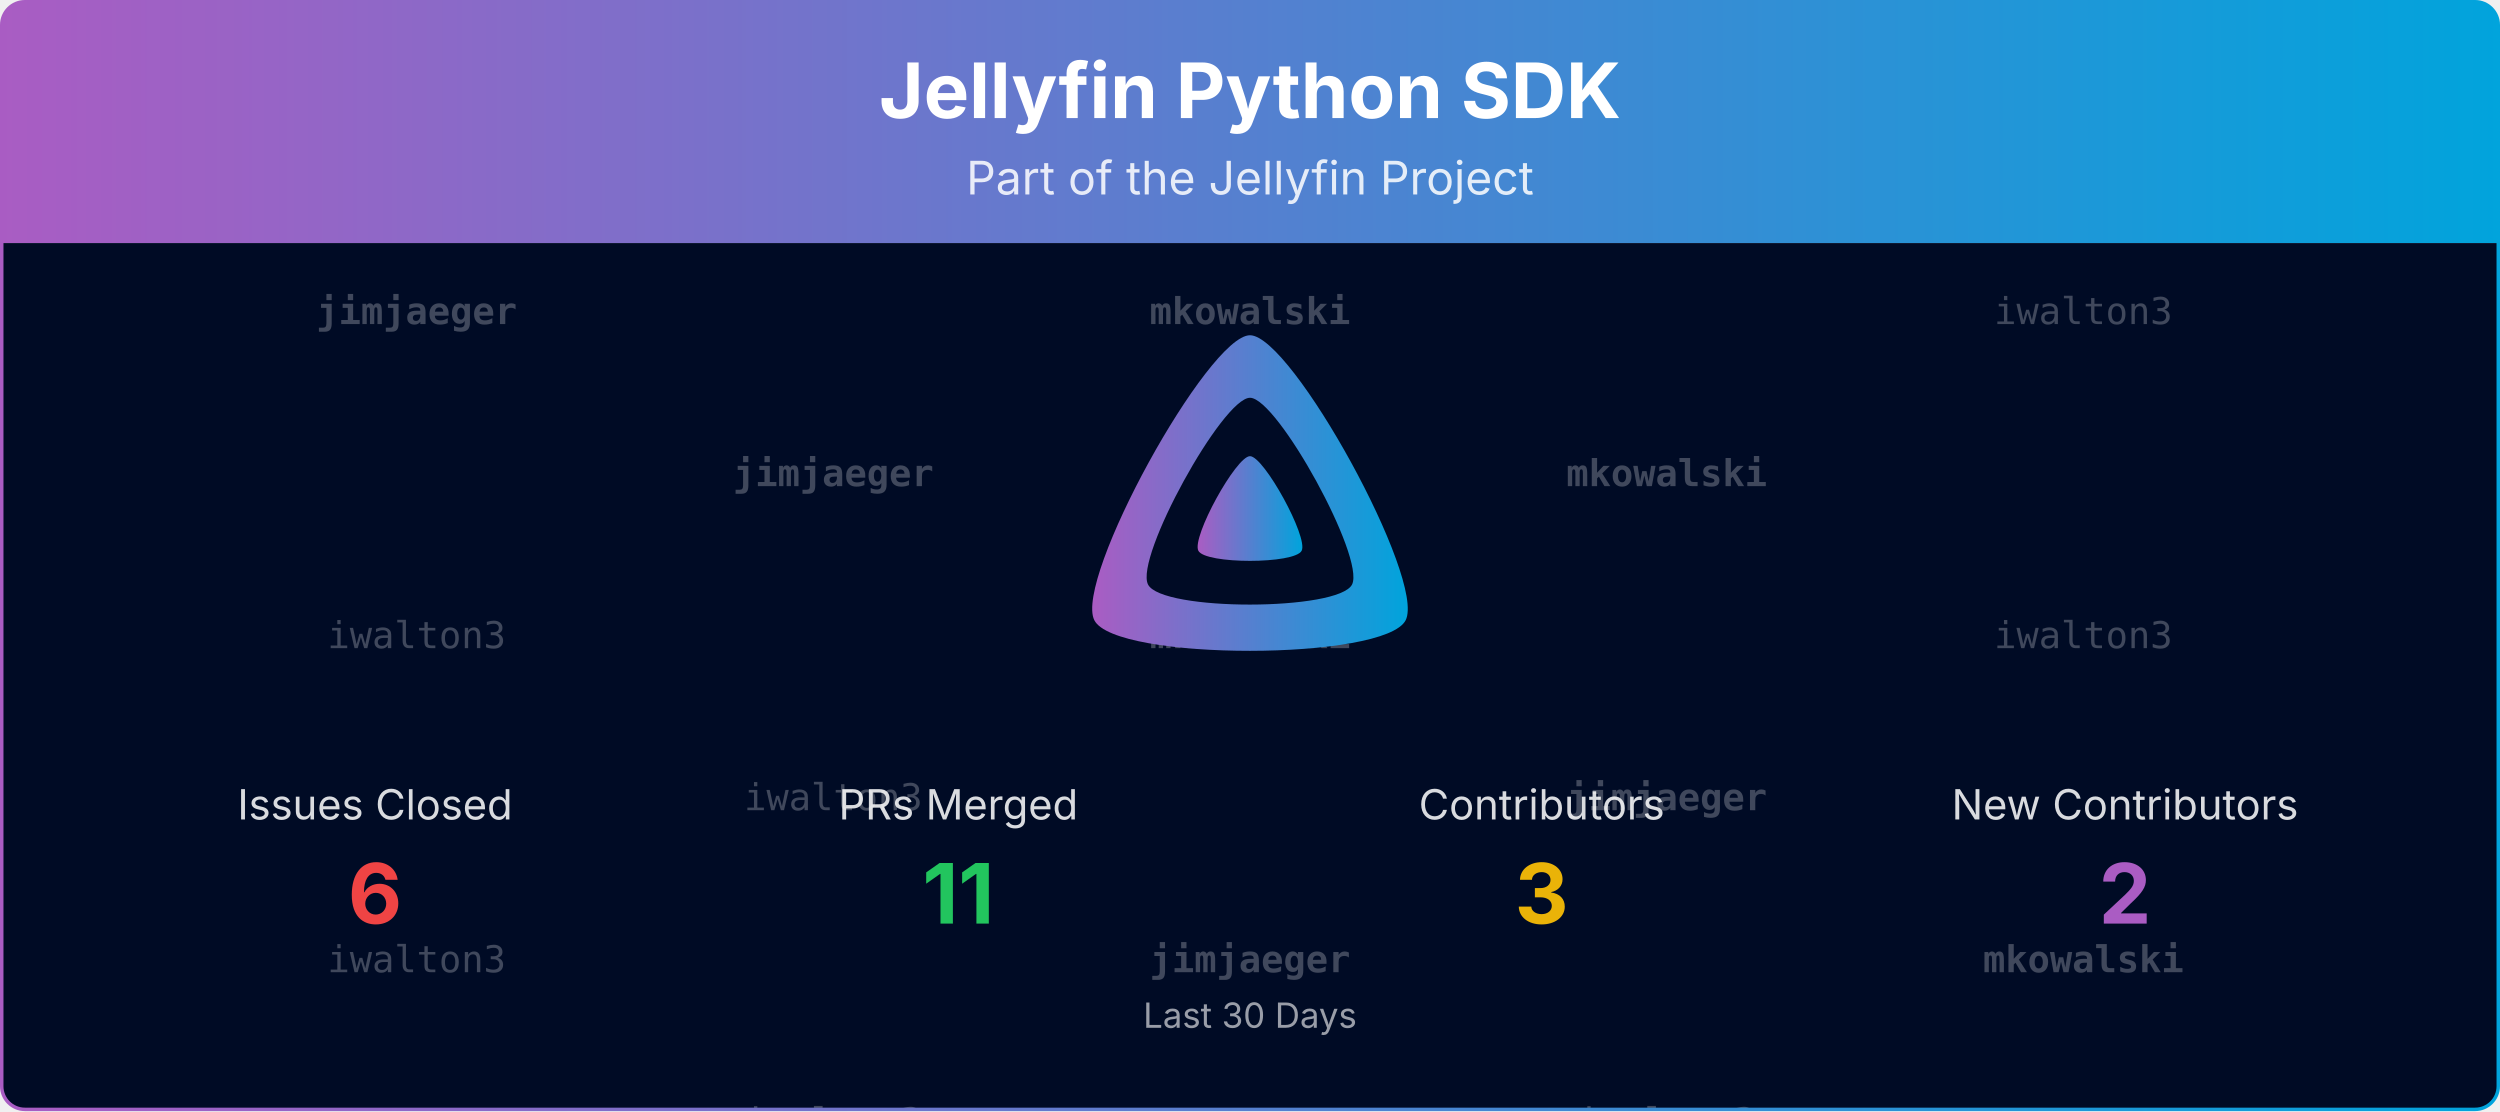
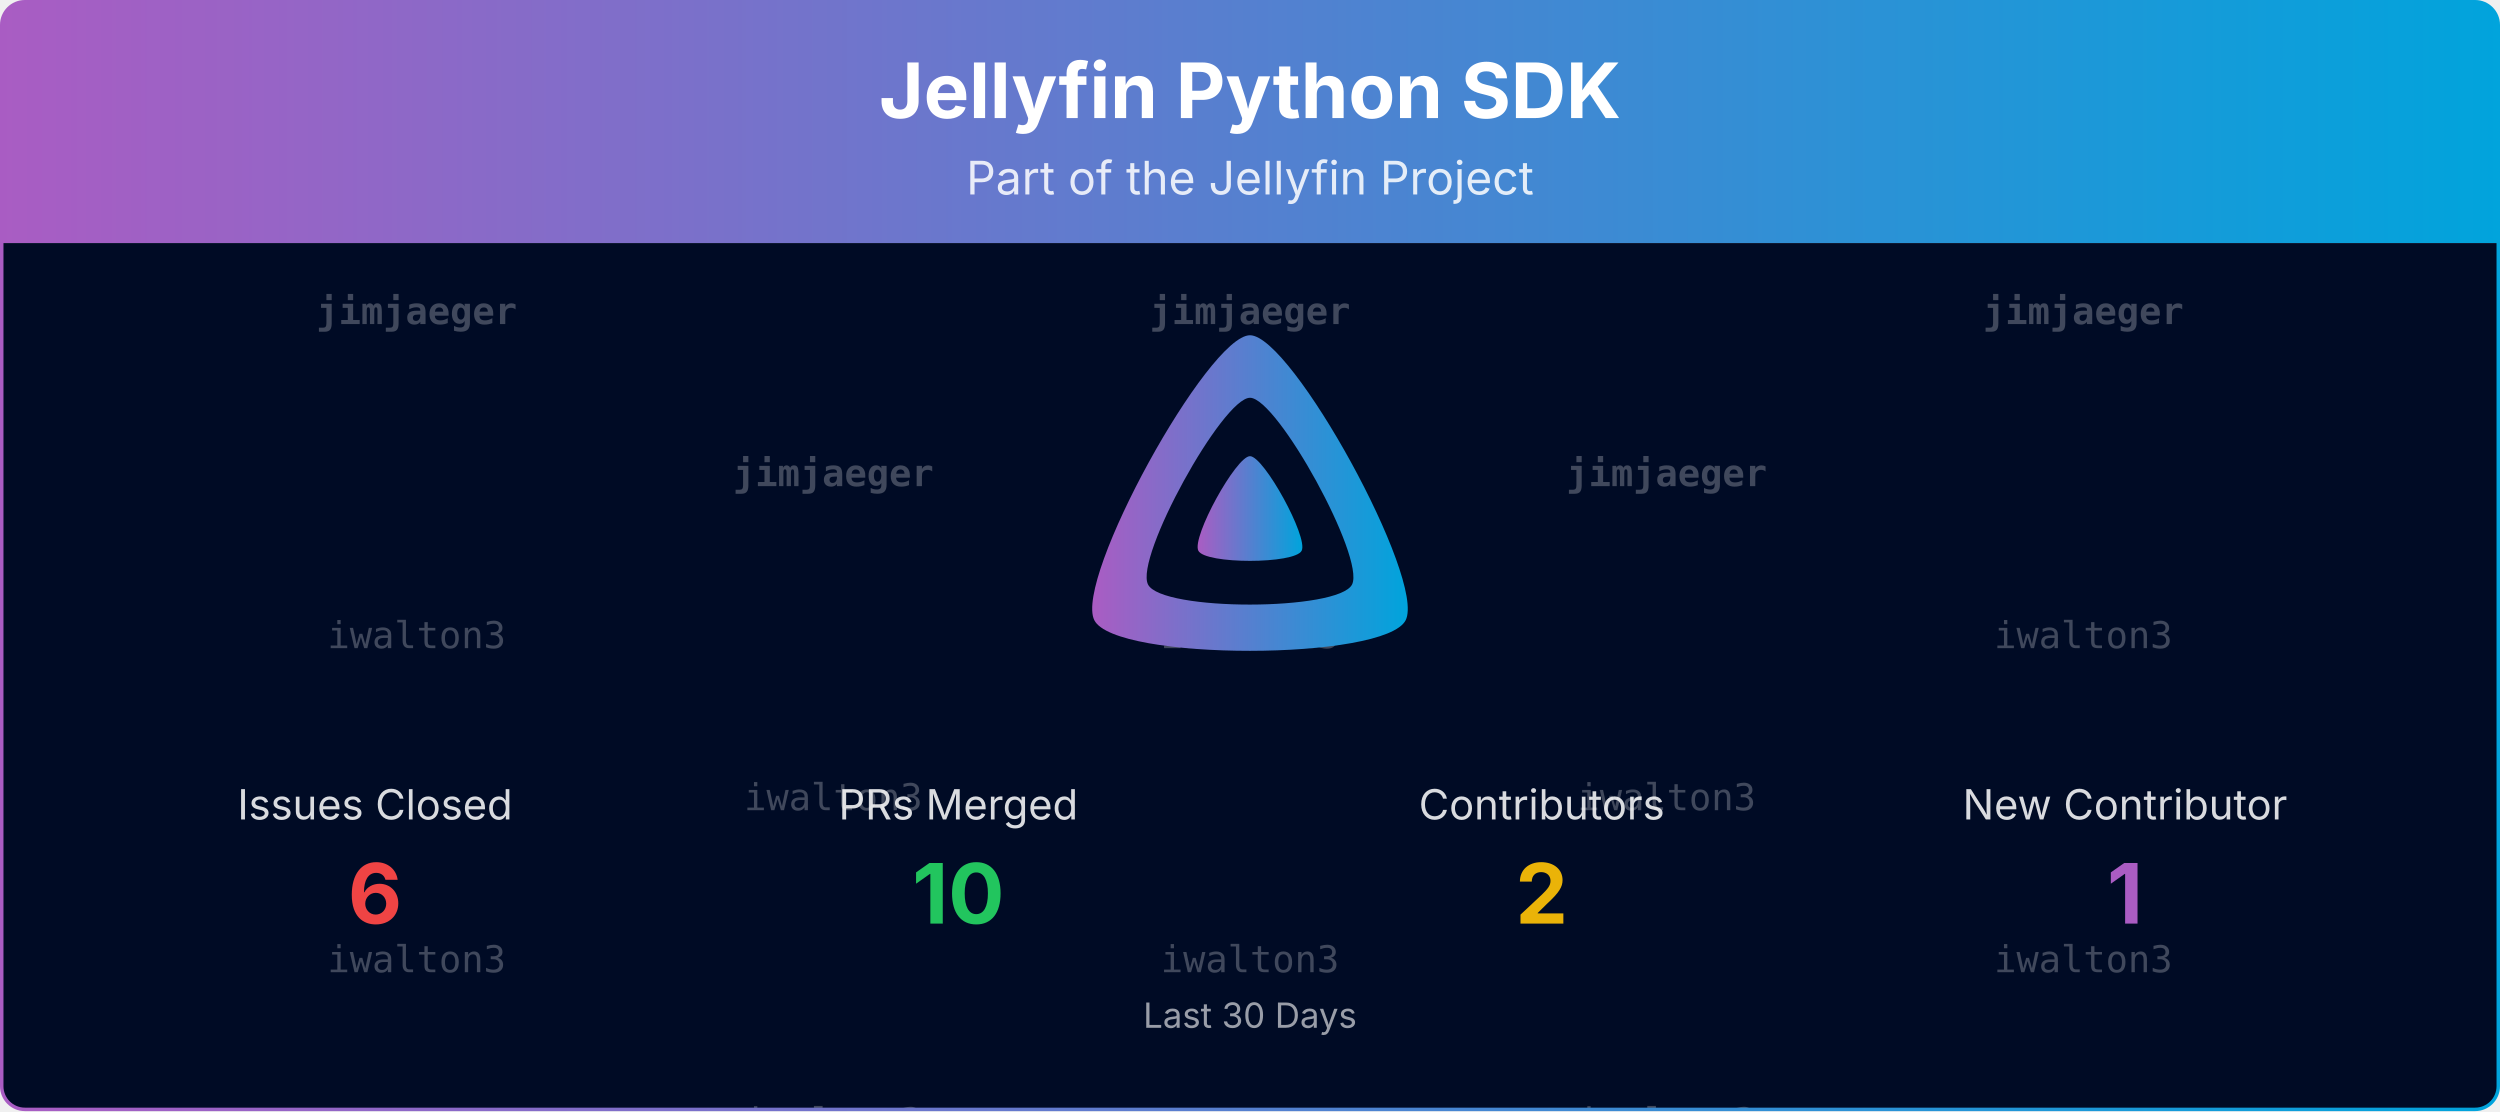
<svg xmlns="http://www.w3.org/2000/svg" viewBox="0 0 1080 480" width="100%" role="img" aria-label="Jellyfin Python SDK">
  <defs>
    <linearGradient id="banner-jellyfin-apiclient-python-grad" x1="0" y1="0" x2="1" y2="0">
      <stop offset="0%" stop-color="#AA5CC3" />
      <stop offset="100%" stop-color="#00A4DC" />
    </linearGradient>
    <clipPath id="banner-jellyfin-apiclient-python-grad-clip">
      <rect x="0.75" y="0.75" width="1078.5" height="478.5" rx="10" ry="10" />
    </clipPath>
  </defs>
  <defs>
    <clipPath id="banner-jellyfin-apiclient-python-grad-rain-clip">
      <rect x="0.75" y="105" width="1078.5" height="374.25" />
    </clipPath>
  </defs>
  <g clip-path="url(#banner-jellyfin-apiclient-python-grad-clip)">
    <path d="M0.75,10.75 A10.0,10.0 0 0 1 10.75,0.75 L1069.25,0.75 A10.0,10.0 0 0 1 1079.25,10.75 L1079.25,105.00 L0.75,105.00 Z" fill="url(#banner-jellyfin-apiclient-python-grad)" />
    <text x="540.0" y="51" text-anchor="middle" font-size="33" font-weight="700" font-family="Plus Jakarta Sans, system-ui, -apple-system, Segoe UI, sans-serif" fill="#ffffff">Jellyfin Python SDK</text>
    <text x="540.0" y="84" text-anchor="middle" font-size="20" font-family="Plus Jakarta Sans, system-ui, -apple-system, Segoe UI, sans-serif" fill="#ffffff" opacity="0.85">Part of the Jellyfin Project</text>
    <rect x="0.75" y="105" width="1078.5" height="374.25" fill="#000b25" />
    <g opacity="0.25" clip-path="url(#banner-jellyfin-apiclient-python-grad-rain-clip)" font-family="ui-monospace, SFMono-Regular, Menlo, Consolas, monospace" font-size="16" fill="#ffffff" text-anchor="middle">
      <g transform="translate(180.00,105)">
        <g>
          <animateTransform attributeName="transform" type="translate" values="0,-420;0,0" dur="10.00s" begin="-0.00s" repeatCount="indefinite" />
          <text y="35.0" font-weight="700">jimjaeger</text>
          <text y="175.0">iwalton3</text>
          <text y="315.0">iwalton3</text>
          <text y="455.0" font-weight="700">jimjaeger</text>
          <text y="595.0">iwalton3</text>
          <text y="735.0">iwalton3</text>
        </g>
      </g>
      <g transform="translate(540.00,105)">
        <g>
          <animateTransform attributeName="transform" type="translate" values="0,-420;0,0" dur="10.00s" begin="-1.91s" repeatCount="indefinite" />
-           <text y="35.0" font-weight="700">mkowalski</text>
-           <text y="175.0" font-weight="700">mkowalski</text>
-           <text y="315.0" font-weight="700">jimjaeger</text>
-           <text y="455.0" font-weight="700">mkowalski</text>
-           <text y="595.0" font-weight="700">mkowalski</text>
-           <text y="735.0" font-weight="700">jimjaeger</text>
+           <text y="35.0" font-weight="700">jimjaeger</text>
+           <text y="175.0">iwalton3</text>
+           <text y="315.0">iwalton3</text>
+           <text y="455.0" font-weight="700">jimjaeger</text>
+           <text y="595.0">iwalton3</text>
+           <text y="735.0">iwalton3</text>
        </g>
      </g>
      <g transform="translate(900.00,105)">
        <g>
          <animateTransform attributeName="transform" type="translate" values="0,-420;0,0" dur="10.00s" begin="-3.82s" repeatCount="indefinite" />
-           <text y="35.0">iwalton3</text>
+           <text y="35.0" font-weight="700">jimjaeger</text>
          <text y="175.0">iwalton3</text>
-           <text y="315.0" font-weight="700">mkowalski</text>
-           <text y="455.0">iwalton3</text>
+           <text y="315.0">iwalton3</text>
+           <text y="455.0" font-weight="700">jimjaeger</text>
          <text y="595.0">iwalton3</text>
-           <text y="735.0" font-weight="700">mkowalski</text>
+           <text y="735.0">iwalton3</text>
        </g>
      </g>
      <g transform="translate(360.00,105)">
        <g>
          <animateTransform attributeName="transform" type="translate" values="0,-420;0,0" dur="10.00s" begin="-5.73s" repeatCount="indefinite" />
          <text y="105.0" font-weight="700">jimjaeger</text>
          <text y="245.0">iwalton3</text>
          <text y="385.0">iwalton3</text>
          <text y="525.0" font-weight="700">jimjaeger</text>
          <text y="665.0">iwalton3</text>
          <text y="805.0">iwalton3</text>
        </g>
      </g>
      <g transform="translate(720.00,105)">
        <g>
          <animateTransform attributeName="transform" type="translate" values="0,-420;0,0" dur="10.00s" begin="-7.64s" repeatCount="indefinite" />
-           <text y="105.0" font-weight="700">mkowalski</text>
-           <text y="245.0" font-weight="700">jimjaeger</text>
+           <text y="105.0" font-weight="700">jimjaeger</text>
+           <text y="245.0">iwalton3</text>
          <text y="385.0">iwalton3</text>
-           <text y="525.0" font-weight="700">mkowalski</text>
-           <text y="665.0" font-weight="700">jimjaeger</text>
+           <text y="525.0" font-weight="700">jimjaeger</text>
+           <text y="665.0">iwalton3</text>
          <text y="805.0">iwalton3</text>
        </g>
      </g>
    </g>
    <g transform="translate(465.00,138.00) scale(0.29297)">
      <path fill="url(#banner-jellyfin-apiclient-python-grad)" fill-rule="evenodd" d="M256,23.3c-61.6,0-259.8,359.4-229.6,420.1s429.3,60,459.2,0S317.6,23.3,256,23.3zM406.5,390.8c-19.6,39.3-281.1,39.8-300.9,0s110.1-275.3,150.4-275.3S426.1,351.4,406.5,390.8z" />
      <path fill="url(#banner-jellyfin-apiclient-python-grad)" d="M256,201.6c-20.4,0-86.2,119.3-76.2,139.4s142.5,19.9,152.4,0S276.5,201.6,256,201.6z" />
    </g>
    <text x="162.0" y="354.0" text-anchor="middle" font-size="18" font-family="Plus Jakarta Sans, system-ui, -apple-system, Segoe UI, sans-serif" fill="#ffffff" opacity="0.85">Issues Closed</text>
    <text x="162.0" y="399.0" text-anchor="middle" font-size="36" font-weight="700" font-family="Plus Jakarta Sans, system-ui, -apple-system, Segoe UI, sans-serif" fill="#ef4444">6</text>
    <text x="414.0" y="354.0" text-anchor="middle" font-size="18" font-family="Plus Jakarta Sans, system-ui, -apple-system, Segoe UI, sans-serif" fill="#ffffff" opacity="0.85">PRs Merged</text>
-     <text x="414.0" y="399.0" text-anchor="middle" font-size="36" font-weight="700" font-family="Plus Jakarta Sans, system-ui, -apple-system, Segoe UI, sans-serif" fill="#22c55e">11</text>
+     <text x="414.0" y="399.0" text-anchor="middle" font-size="36" font-weight="700" font-family="Plus Jakarta Sans, system-ui, -apple-system, Segoe UI, sans-serif" fill="#22c55e">10</text>
    <text x="666.0" y="354.0" text-anchor="middle" font-size="18" font-family="Plus Jakarta Sans, system-ui, -apple-system, Segoe UI, sans-serif" fill="#ffffff" opacity="0.85">Contributors</text>
-     <text x="666.0" y="399.0" text-anchor="middle" font-size="36" font-weight="700" font-family="Plus Jakarta Sans, system-ui, -apple-system, Segoe UI, sans-serif" fill="#eab308">3</text>
-     <text x="918.0" y="354.0" text-anchor="middle" font-size="18" font-family="Plus Jakarta Sans, system-ui, -apple-system, Segoe UI, sans-serif" fill="#ffffff" opacity="0.85">New Contributors</text>
-     <text x="918.0" y="399.0" text-anchor="middle" font-size="36" font-weight="700" font-family="Plus Jakarta Sans, system-ui, -apple-system, Segoe UI, sans-serif" fill="#AA5CC3">2</text>
+     <text x="666.0" y="399.0" text-anchor="middle" font-size="36" font-weight="700" font-family="Plus Jakarta Sans, system-ui, -apple-system, Segoe UI, sans-serif" fill="#eab308">2</text>
+     <text x="918.0" y="354.0" text-anchor="middle" font-size="18" font-family="Plus Jakarta Sans, system-ui, -apple-system, Segoe UI, sans-serif" fill="#ffffff" opacity="0.85">New Contributor</text>
+     <text x="918.0" y="399.0" text-anchor="middle" font-size="36" font-weight="700" font-family="Plus Jakarta Sans, system-ui, -apple-system, Segoe UI, sans-serif" fill="#AA5CC3">1</text>
    <text x="540.0" y="444.0" text-anchor="middle" font-size="15" font-family="Plus Jakarta Sans, system-ui, -apple-system, Segoe UI, sans-serif" fill="#ffffff" opacity="0.6">Last 30 Days</text>
  </g>
  <rect x="0.75" y="0.75" width="1078.5" height="478.5" rx="10" ry="10" fill="none" stroke="url(#banner-jellyfin-apiclient-python-grad)" stroke-width="1.5" />
</svg>
